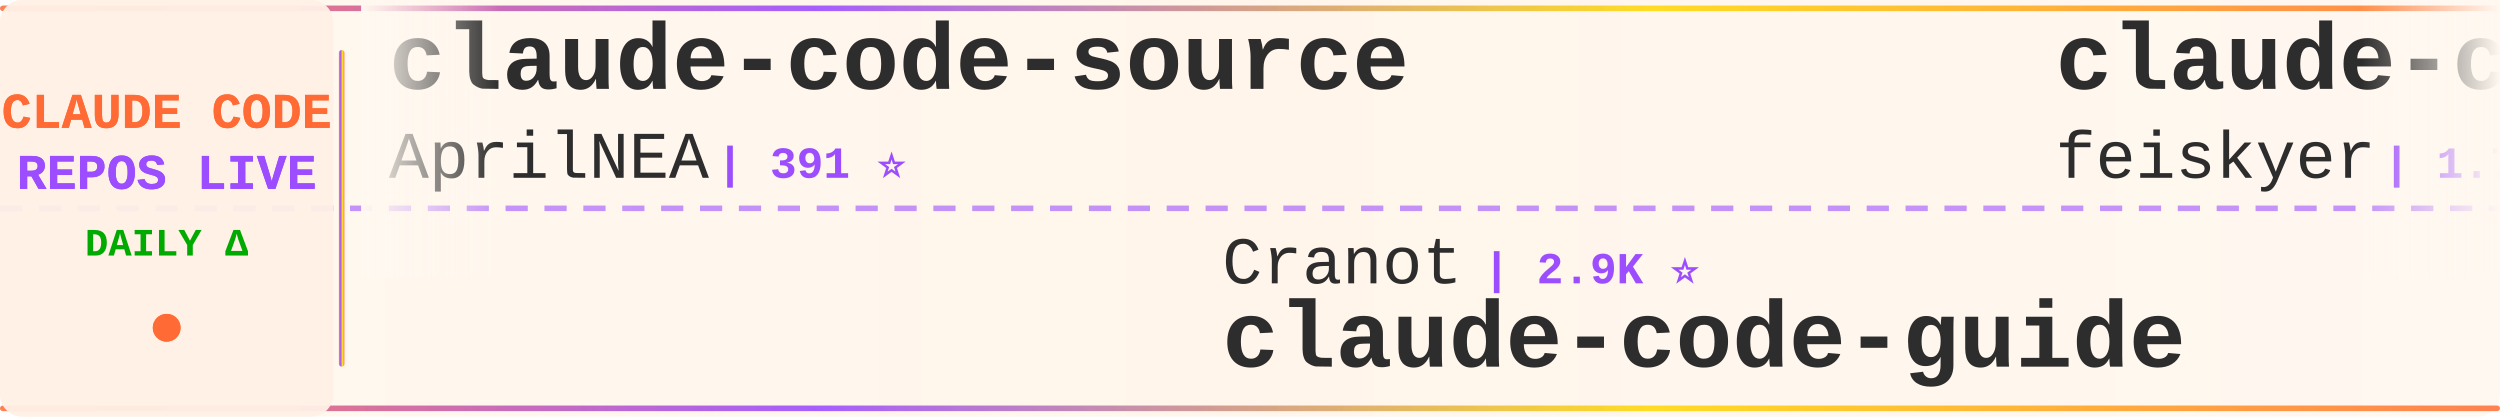
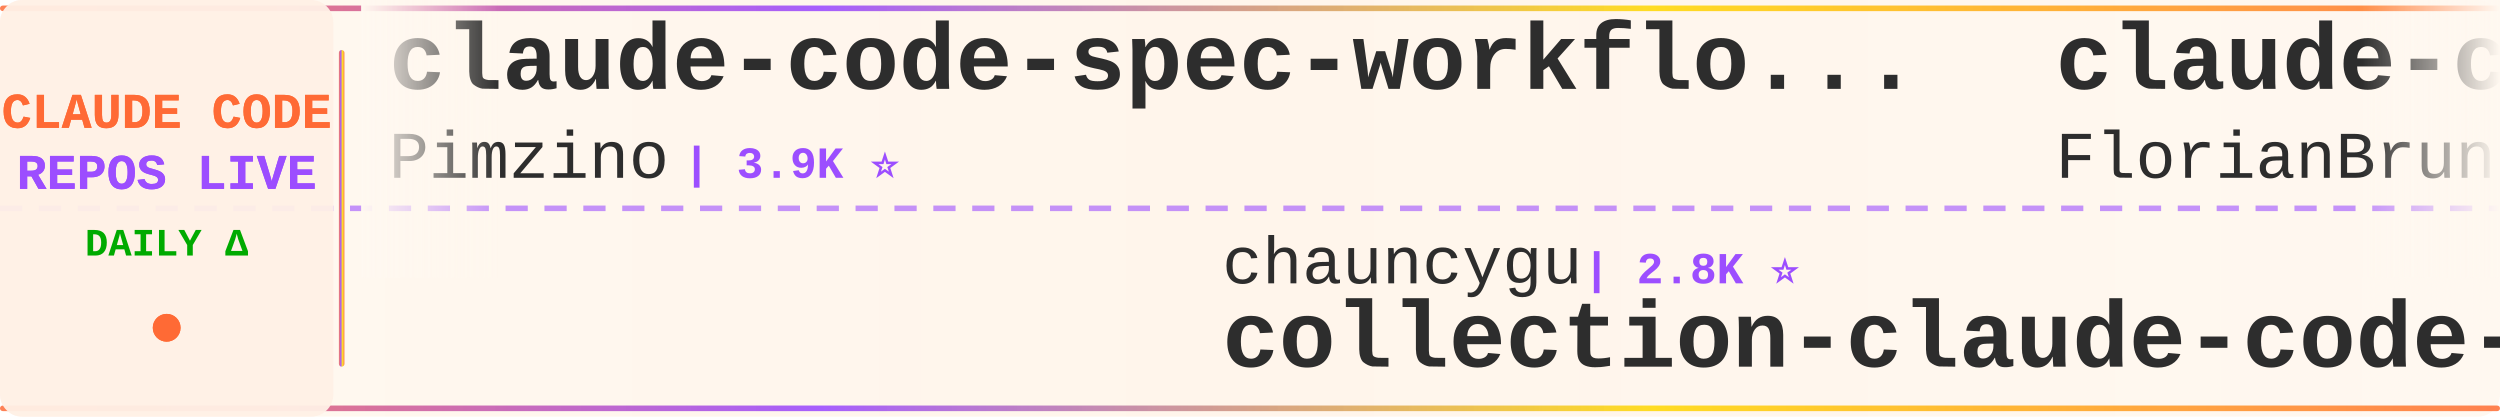
<svg xmlns="http://www.w3.org/2000/svg" width="900" height="150">
  <defs>
    <linearGradient id="tickerBg" x1="0%" y1="0%" x2="100%" y2="0%">
      <stop offset="0%" style="stop-color:#fff8f0;stop-opacity:0.98" />
      <stop offset="50%" style="stop-color:#fff5eb;stop-opacity:1" />
      <stop offset="100%" style="stop-color:#fff8f0;stop-opacity:0.98" />
    </linearGradient>
    <linearGradient id="borderGrad" x1="0%" y1="0%" x2="100%" y2="0%">
      <stop offset="0%" style="stop-color:#FF6B35;stop-opacity:0.85">
        <animate attributeName="stop-opacity" values="0.85;1;0.85" dur="2s" repeatCount="indefinite" />
      </stop>
      <stop offset="33%" style="stop-color:#9C4EFF;stop-opacity:0.9">
        <animate attributeName="stop-opacity" values="0.9;1;0.9" dur="2.2s" repeatCount="indefinite" />
      </stop>
      <stop offset="66%" style="stop-color:#FFD700;stop-opacity:0.85">
        <animate attributeName="stop-opacity" values="0.85;1;0.85" dur="1.8s" repeatCount="indefinite" />
      </stop>
      <stop offset="100%" style="stop-color:#FF6B35;stop-opacity:0.85">
        <animate attributeName="stop-opacity" values="0.85;1;0.85" dur="2s" repeatCount="indefinite" />
      </stop>
    </linearGradient>
    <filter id="textGlow">
      <feGaussianBlur stdDeviation="0.15" result="coloredBlur" />
      <feMerge>
        <feMergeNode in="coloredBlur" />
        <feMergeNode in="SourceGraphic" />
      </feMerge>
    </filter>
    <filter id="metricGlow">
      <feGaussianBlur stdDeviation="0.2" result="coloredBlur" />
      <feMerge>
        <feMergeNode in="coloredBlur" />
        <feMergeNode in="SourceGraphic" />
      </feMerge>
    </filter>
    <linearGradient id="leftFade" x1="0%" y1="0%" x2="100%" y2="0%">
      <stop offset="0%" style="stop-color:#fff8f0;stop-opacity:1" />
      <stop offset="100%" style="stop-color:#fff8f0;stop-opacity:0" />
    </linearGradient>
    <linearGradient id="rightFade" x1="0%" y1="0%" x2="100%" y2="0%">
      <stop offset="0%" style="stop-color:#fff8f0;stop-opacity:0" />
      <stop offset="100%" style="stop-color:#fff8f0;stop-opacity:1" />
    </linearGradient>
  </defs>
  <rect width="900" height="150" fill="url(#tickerBg)" rx="8" />
  <rect x="0" y="2" width="900" height="2" fill="url(#borderGrad)" rx="1" />
  <rect x="0" y="146" width="900" height="2" fill="url(#borderGrad)" rx="1" />
  <line x1="0" y1="75" x2="900" y2="75" stroke="#9C4EFF" stroke-width="2" stroke-dasharray="8 6" opacity="0.6" />
  <rect x="0" y="0" width="120" height="150" fill="#fff0e6" opacity="0.95" rx="8" />
  <text x="60" y="46" font-family="'Courier New', monospace" font-size="18" font-weight="bold" fill="#FF6B35" text-anchor="middle" filter="url(#textGlow)">
    CLAUDE CODE
  </text>
  <text x="60" y="68" font-family="'Courier New', monospace" font-size="18" font-weight="bold" fill="#9C4EFF" text-anchor="middle" filter="url(#textGlow)">
    REPOS LIVE
  </text>
  <text x="60" y="92" font-family="'Courier New', monospace" font-size="14" font-weight="bold" fill="#00aa00" text-anchor="middle">
    DAILY Δ
  </text>
  <circle cx="60" cy="118" r="5" fill="#FF6B35" filter="url(#metricGlow)">
    <animate attributeName="r" values="4;6;4" dur="1.5s" repeatCount="indefinite" />
    <animate attributeName="opacity" values="0.6;1;0.6" dur="1.5s" repeatCount="indefinite" />
  </circle>
  <rect x="122" y="18" width="2" height="114" fill="url(#borderGrad)" rx="1" />
  <clipPath id="tickerClip">
    <rect x="130" y="0" width="770" height="150" />
  </clipPath>
  <g clip-path="url(#tickerClip)">
    <g id="tickerItems">
      <animateTransform attributeName="transform" attributeType="XML" type="translate" from="0 0" to="-3000 0" dur="54s" repeatCount="indefinite" />
      <g transform="translate(0, 0)">
-         <text x="140" y="32" font-family="'Courier New', monospace" font-size="34" font-weight="bold" fill="#2d2d2d">claude-code-source</text>
-         <text x="140" y="64" font-family="'Courier New', monospace" font-size="24" font-weight="normal" fill="#2d2d2d" opacity="1.0">AprilNEA</text>
-         <text x="258" y="64" font-family="'Courier New', monospace" font-size="16" font-weight="bold" fill="#9C4EFF"> | 391 ⭐</text>
+         <text x="140" y="32" font-family="'Courier New', monospace" font-size="34" font-weight="bold" fill="#2d2d2d">claude-code-spec-workflo...</text>
+         <text x="140" y="64" font-family="'Courier New', monospace" font-size="24" font-weight="normal" fill="#2d2d2d" opacity="1.0">Pimzino</text>
+         <text x="246" y="64" font-family="'Courier New', monospace" font-size="16" font-weight="bold" fill="#9C4EFF"> | 3.9K ⭐</text>
      </g>
      <g transform="translate(300, 0)">
-         <text x="140" y="102" font-family="'Courier New', monospace" font-size="24" font-weight="normal" fill="#2d2d2d" opacity="1.0">Cranot</text>
-         <text x="234" y="102" font-family="'Courier New', monospace" font-size="16" font-weight="bold" fill="#9C4EFF"> | 2.9K ⭐</text>
-         <text x="140" y="132" font-family="'Courier New', monospace" font-size="34" font-weight="bold" fill="#2d2d2d">claude-code-guide</text>
+         <text x="140" y="102" font-family="'Courier New', monospace" font-size="24" font-weight="normal" fill="#2d2d2d" opacity="1.0">chauncygu</text>
+         <text x="270" y="102" font-family="'Courier New', monospace" font-size="16" font-weight="bold" fill="#9C4EFF"> | 2.8K ⭐</text>
+         <text x="140" y="132" font-family="'Courier New', monospace" font-size="34" font-weight="bold" fill="#2d2d2d">collection-claude-code-s...</text>
      </g>
      <g transform="translate(600, 0)">
-         <text x="140" y="32" font-family="'Courier New', monospace" font-size="34" font-weight="bold" fill="#2d2d2d">claude-code-settings</text>
-         <text x="140" y="64" font-family="'Courier New', monospace" font-size="24" font-weight="normal" fill="#2d2d2d" opacity="1.0">feiskyer</text>
-         <text x="258" y="64" font-family="'Courier New', monospace" font-size="16" font-weight="bold" fill="#9C4EFF"> | 1.7K ⭐</text>
+         <text x="140" y="32" font-family="'Courier New', monospace" font-size="34" font-weight="bold" fill="#2d2d2d">claude-code-ultimate-gui...</text>
+         <text x="140" y="64" font-family="'Courier New', monospace" font-size="24" font-weight="normal" fill="#2d2d2d" opacity="1.0">FlorianBruniaux</text>
+         <text x="342" y="64" font-family="'Courier New', monospace" font-size="16" font-weight="bold" fill="#9C4EFF"> | 6.0K ⭐ +1</text>
      </g>
      <g transform="translate(900, 0)">
-         <text x="140" y="102" font-family="'Courier New', monospace" font-size="24" font-weight="normal" fill="#2d2d2d" opacity="1.0">andrew-kramer-inno</text>
-         <text x="378" y="102" font-family="'Courier New', monospace" font-size="16" font-weight="bold" fill="#9C4EFF"> | 596 ⭐</text>
-         <text x="140" y="132" font-family="'Courier New', monospace" font-size="34" font-weight="bold" fill="#2d2d2d">claude-code-source-build</text>
+         <text x="140" y="102" font-family="'Courier New', monospace" font-size="24" font-weight="normal" fill="#2d2d2d" opacity="1.0">ghuntley</text>
+         <text x="258" y="102" font-family="'Courier New', monospace" font-size="16" font-weight="bold" fill="#9C4EFF"> | 992 ⭐</text>
+         <text x="140" y="132" font-family="'Courier New', monospace" font-size="34" font-weight="bold" fill="#2d2d2d">claude-code-source-code-...</text>
      </g>
      <g transform="translate(1200, 0)">
-         <text x="140" y="32" font-family="'Courier New', monospace" font-size="34" font-weight="bold" fill="#2d2d2d">ECC</text>
-         <text x="140" y="64" font-family="'Courier New', monospace" font-size="24" font-weight="normal" fill="#2d2d2d" opacity="1.0">affaan-m</text>
-         <text x="258" y="64" font-family="'Courier New', monospace" font-size="16" font-weight="bold" fill="#9C4EFF"> | 263.6K ⭐ +176</text>
+         <text x="140" y="32" font-family="'Courier New', monospace" font-size="34" font-weight="bold" fill="#2d2d2d">claude-code-tudou</text>
+         <text x="140" y="64" font-family="'Courier New', monospace" font-size="24" font-weight="normal" fill="#2d2d2d" opacity="1.0">AICoderTudou</text>
+         <text x="306" y="64" font-family="'Courier New', monospace" font-size="16" font-weight="bold" fill="#9C4EFF"> | 494 ⭐</text>
      </g>
      <g transform="translate(1500, 0)">
-         <text x="140" y="102" font-family="'Courier New', monospace" font-size="24" font-weight="normal" fill="#2d2d2d" opacity="1.0">ding113</text>
-         <text x="246" y="102" font-family="'Courier New', monospace" font-size="16" font-weight="bold" fill="#9C4EFF"> | 3.4K ⭐</text>
-         <text x="140" y="132" font-family="'Courier New', monospace" font-size="34" font-weight="bold" fill="#2d2d2d">claude-code-hub</text>
+         <text x="140" y="102" font-family="'Courier New', monospace" font-size="24" font-weight="normal" fill="#2d2d2d" opacity="1.0">pengchengneo</text>
+         <text x="306" y="102" font-family="'Courier New', monospace" font-size="16" font-weight="bold" fill="#9C4EFF"> | 1.8K ⭐</text>
+         <text x="140" y="132" font-family="'Courier New', monospace" font-size="34" font-weight="bold" fill="#2d2d2d">Claude-Code</text>
      </g>
      <g transform="translate(1800, 0)">
-         <text x="140" y="32" font-family="'Courier New', monospace" font-size="34" font-weight="bold" fill="#2d2d2d">claude-code-prompts</text>
-         <text x="140" y="64" font-family="'Courier New', monospace" font-size="24" font-weight="normal" fill="#2d2d2d" opacity="1.0">repowise-dev</text>
-         <text x="306" y="64" font-family="'Courier New', monospace" font-size="16" font-weight="bold" fill="#9C4EFF"> | 1.2K ⭐</text>
+         <text x="140" y="32" font-family="'Courier New', monospace" font-size="34" font-weight="bold" fill="#2d2d2d">sc-claude-code-files</text>
+         <text x="140" y="64" font-family="'Courier New', monospace" font-size="24" font-weight="normal" fill="#2d2d2d" opacity="1.0">https-deeplearning-ai</text>
+         <text x="414" y="64" font-family="'Courier New', monospace" font-size="16" font-weight="bold" fill="#9C4EFF"> | 549 ⭐</text>
      </g>
      <g transform="translate(2100, 0)">
+         <text x="140" y="102" font-family="'Courier New', monospace" font-size="24" font-weight="normal" fill="#2d2d2d" opacity="1.0">davila7</text>
+         <text x="246" y="102" font-family="'Courier New', monospace" font-size="16" font-weight="bold" fill="#9C4EFF"> | 30.9K ⭐ +3</text>
+         <text x="140" y="132" font-family="'Courier New', monospace" font-size="34" font-weight="bold" fill="#2d2d2d">claude-code-templates</text>
+       </g>
+       <g transform="translate(2400, 0)">
+         <text x="140" y="32" font-family="'Courier New', monospace" font-size="34" font-weight="bold" fill="#2d2d2d">awesome-claude-code-suba...</text>
+         <text x="140" y="64" font-family="'Courier New', monospace" font-size="24" font-weight="normal" fill="#2d2d2d" opacity="1.0">VoltAgent</text>
+         <text x="270" y="64" font-family="'Courier New', monospace" font-size="16" font-weight="bold" fill="#9C4EFF"> | 25.2K ⭐ +1</text>
+       </g>
+       <g transform="translate(2700, 0)">
+         <text x="140" y="102" font-family="'Courier New', monospace" font-size="24" font-weight="normal" fill="#2d2d2d" opacity="1.0">Yeachan-Heo</text>
+         <text x="294" y="102" font-family="'Courier New', monospace" font-size="16" font-weight="bold" fill="#9C4EFF"> | 39.3K ⭐ -1</text>
+         <text x="140" y="132" font-family="'Courier New', monospace" font-size="34" font-weight="bold" fill="#2d2d2d">oh-my-claudecode</text>
+       </g>
+       <g transform="translate(3000, 0)">
+         <text x="140" y="32" font-family="'Courier New', monospace" font-size="34" font-weight="bold" fill="#2d2d2d">claude-code-spec-workflo...</text>
+         <text x="140" y="64" font-family="'Courier New', monospace" font-size="24" font-weight="normal" fill="#2d2d2d" opacity="1.0">Pimzino</text>
+         <text x="246" y="64" font-family="'Courier New', monospace" font-size="16" font-weight="bold" fill="#9C4EFF"> | 3.9K ⭐</text>
+       </g>
+       <g transform="translate(3300, 0)">
        <text x="140" y="102" font-family="'Courier New', monospace" font-size="24" font-weight="normal" fill="#2d2d2d" opacity="1.0">chauncygu</text>
-         <text x="270" y="102" font-family="'Courier New', monospace" font-size="16" font-weight="bold" fill="#9C4EFF"> | 2.8K ⭐ -1</text>
+         <text x="270" y="102" font-family="'Courier New', monospace" font-size="16" font-weight="bold" fill="#9C4EFF"> | 2.8K ⭐</text>
        <text x="140" y="132" font-family="'Courier New', monospace" font-size="34" font-weight="bold" fill="#2d2d2d">collection-claude-code-s...</text>
      </g>
-       <g transform="translate(2400, 0)">
-         <text x="140" y="32" font-family="'Courier New', monospace" font-size="34" font-weight="bold" fill="#2d2d2d">claude-coder</text>
-         <text x="140" y="64" font-family="'Courier New', monospace" font-size="24" font-weight="normal" fill="#2d2d2d" opacity="1.0">kodu-ai</text>
-         <text x="246" y="64" font-family="'Courier New', monospace" font-size="16" font-weight="bold" fill="#9C4EFF"> | 5.2K ⭐</text>
-       </g>
-       <g transform="translate(2700, 0)">
-         <text x="140" y="102" font-family="'Courier New', monospace" font-size="24" font-weight="normal" fill="#2d2d2d" opacity="1.0">darcyegb</text>
-         <text x="258" y="102" font-family="'Courier New', monospace" font-size="16" font-weight="bold" fill="#9C4EFF"> | 765 ⭐</text>
-         <text x="140" y="132" font-family="'Courier New', monospace" font-size="34" font-weight="bold" fill="#2d2d2d">ClaudeCodeAgents</text>
-       </g>
-       <g transform="translate(3000, 0)">
-         <text x="140" y="32" font-family="'Courier New', monospace" font-size="34" font-weight="bold" fill="#2d2d2d">claude-code-source</text>
-         <text x="140" y="64" font-family="'Courier New', monospace" font-size="24" font-weight="normal" fill="#2d2d2d" opacity="1.0">AprilNEA</text>
-         <text x="258" y="64" font-family="'Courier New', monospace" font-size="16" font-weight="bold" fill="#9C4EFF"> | 391 ⭐</text>
-       </g>
-       <g transform="translate(3300, 0)">
-         <text x="140" y="102" font-family="'Courier New', monospace" font-size="24" font-weight="normal" fill="#2d2d2d" opacity="1.0">Cranot</text>
-         <text x="234" y="102" font-family="'Courier New', monospace" font-size="16" font-weight="bold" fill="#9C4EFF"> | 2.9K ⭐</text>
-         <text x="140" y="132" font-family="'Courier New', monospace" font-size="34" font-weight="bold" fill="#2d2d2d">claude-code-guide</text>
-       </g>
      <g transform="translate(3600, 0)">
-         <text x="140" y="32" font-family="'Courier New', monospace" font-size="34" font-weight="bold" fill="#2d2d2d">claude-code-settings</text>
-         <text x="140" y="64" font-family="'Courier New', monospace" font-size="24" font-weight="normal" fill="#2d2d2d" opacity="1.0">feiskyer</text>
-         <text x="258" y="64" font-family="'Courier New', monospace" font-size="16" font-weight="bold" fill="#9C4EFF"> | 1.7K ⭐</text>
+         <text x="140" y="32" font-family="'Courier New', monospace" font-size="34" font-weight="bold" fill="#2d2d2d">claude-code-ultimate-gui...</text>
+         <text x="140" y="64" font-family="'Courier New', monospace" font-size="24" font-weight="normal" fill="#2d2d2d" opacity="1.0">FlorianBruniaux</text>
+         <text x="342" y="64" font-family="'Courier New', monospace" font-size="16" font-weight="bold" fill="#9C4EFF"> | 6.0K ⭐ +1</text>
      </g>
      <g transform="translate(3900, 0)">
-         <text x="140" y="102" font-family="'Courier New', monospace" font-size="24" font-weight="normal" fill="#2d2d2d" opacity="1.0">andrew-kramer-inno</text>
-         <text x="378" y="102" font-family="'Courier New', monospace" font-size="16" font-weight="bold" fill="#9C4EFF"> | 596 ⭐</text>
-         <text x="140" y="132" font-family="'Courier New', monospace" font-size="34" font-weight="bold" fill="#2d2d2d">claude-code-source-build</text>
+         <text x="140" y="102" font-family="'Courier New', monospace" font-size="24" font-weight="normal" fill="#2d2d2d" opacity="1.0">ghuntley</text>
+         <text x="258" y="102" font-family="'Courier New', monospace" font-size="16" font-weight="bold" fill="#9C4EFF"> | 992 ⭐</text>
+         <text x="140" y="132" font-family="'Courier New', monospace" font-size="34" font-weight="bold" fill="#2d2d2d">claude-code-source-code-...</text>
      </g>
    </g>
  </g>
  <rect x="130" y="0" width="50" height="100" fill="url(#leftFade)" />
  <rect x="850" y="0" width="50" height="100" fill="url(#rightFade)" />
</svg>
